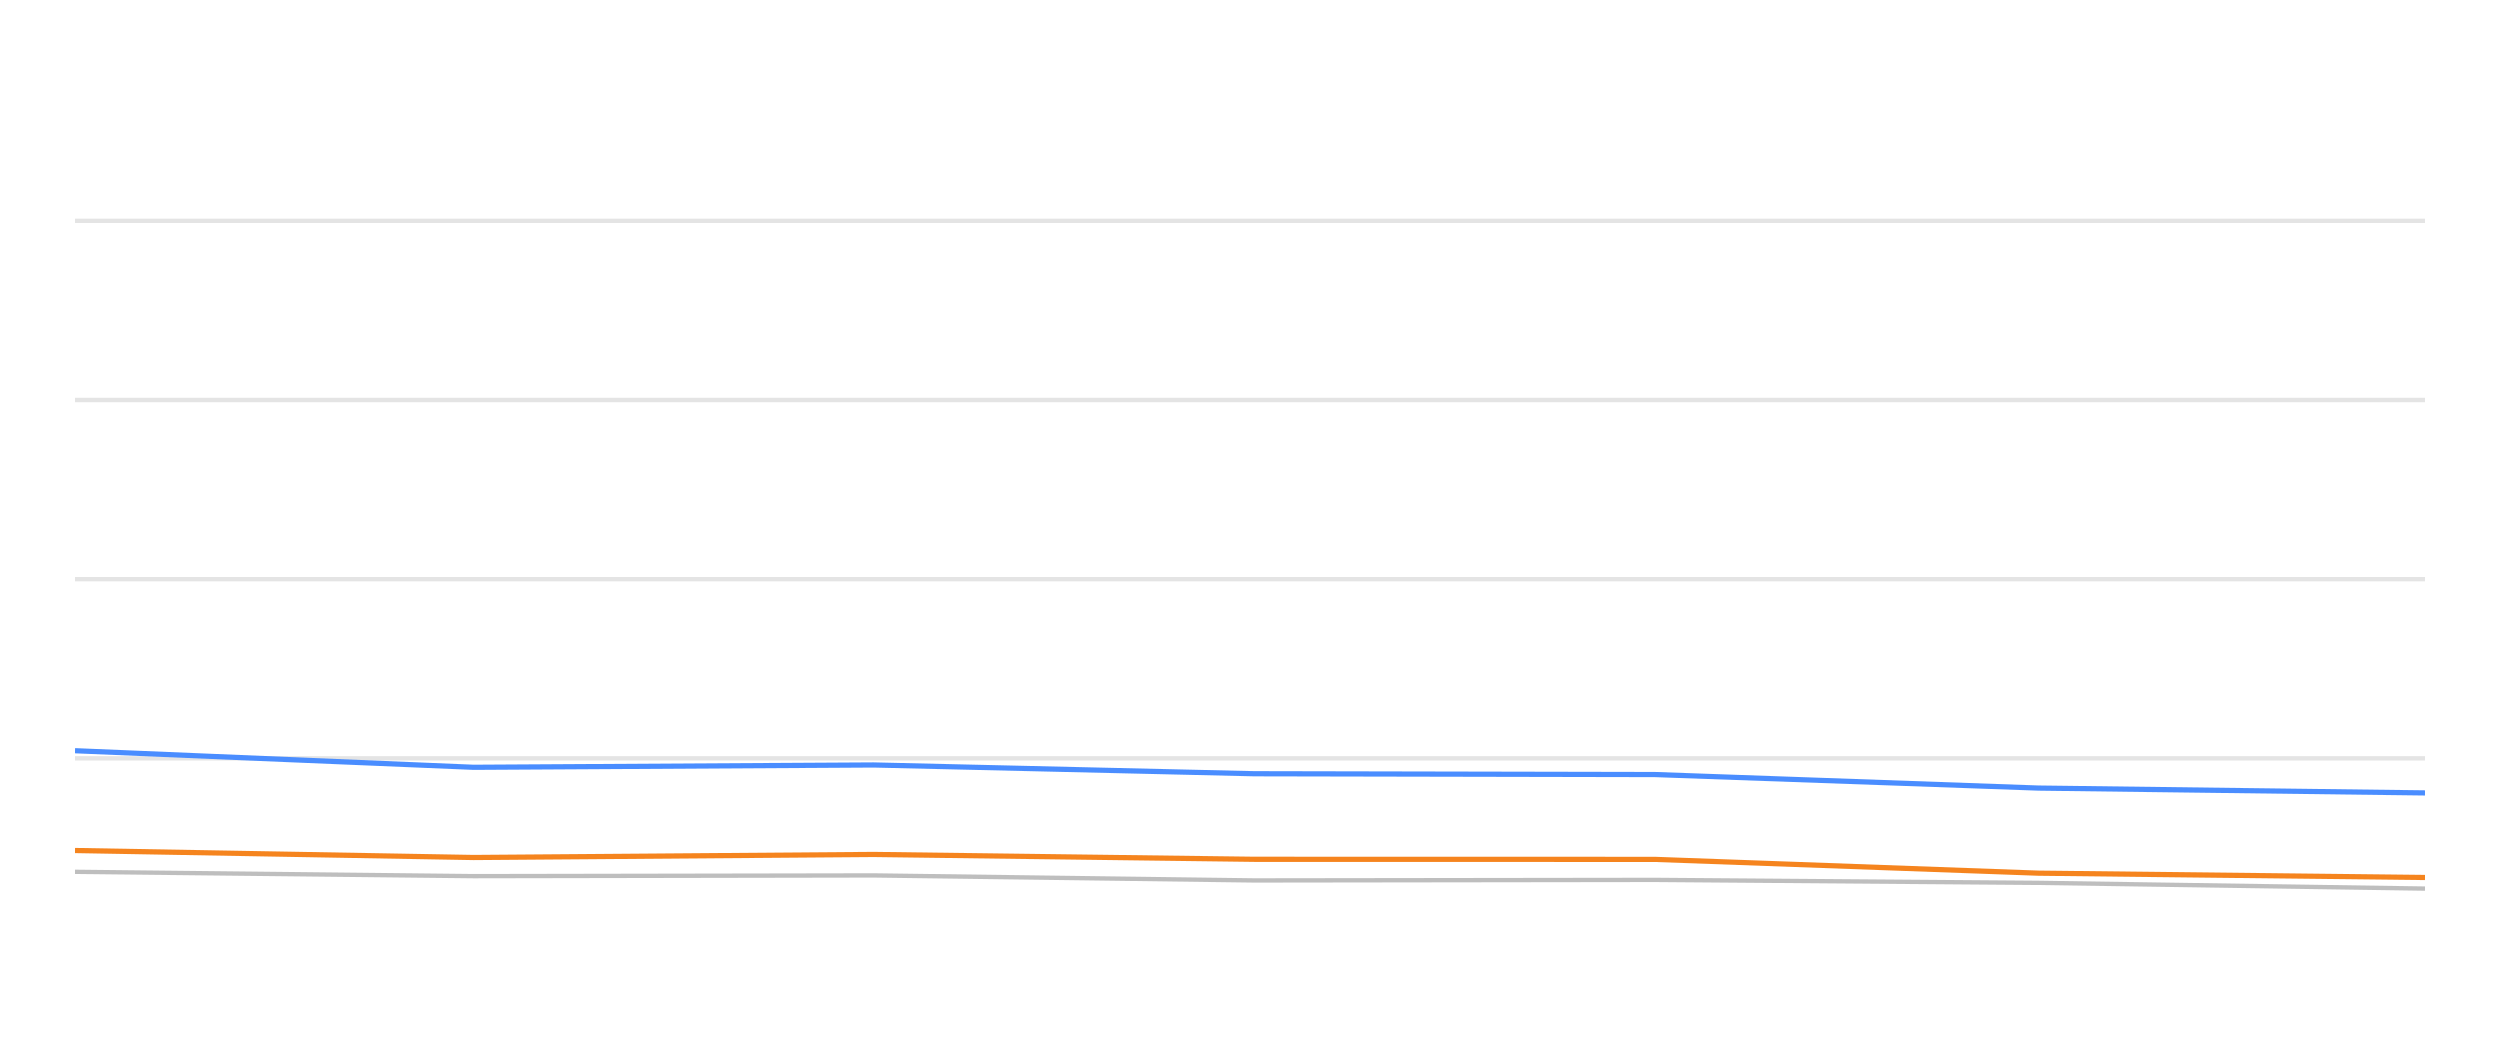
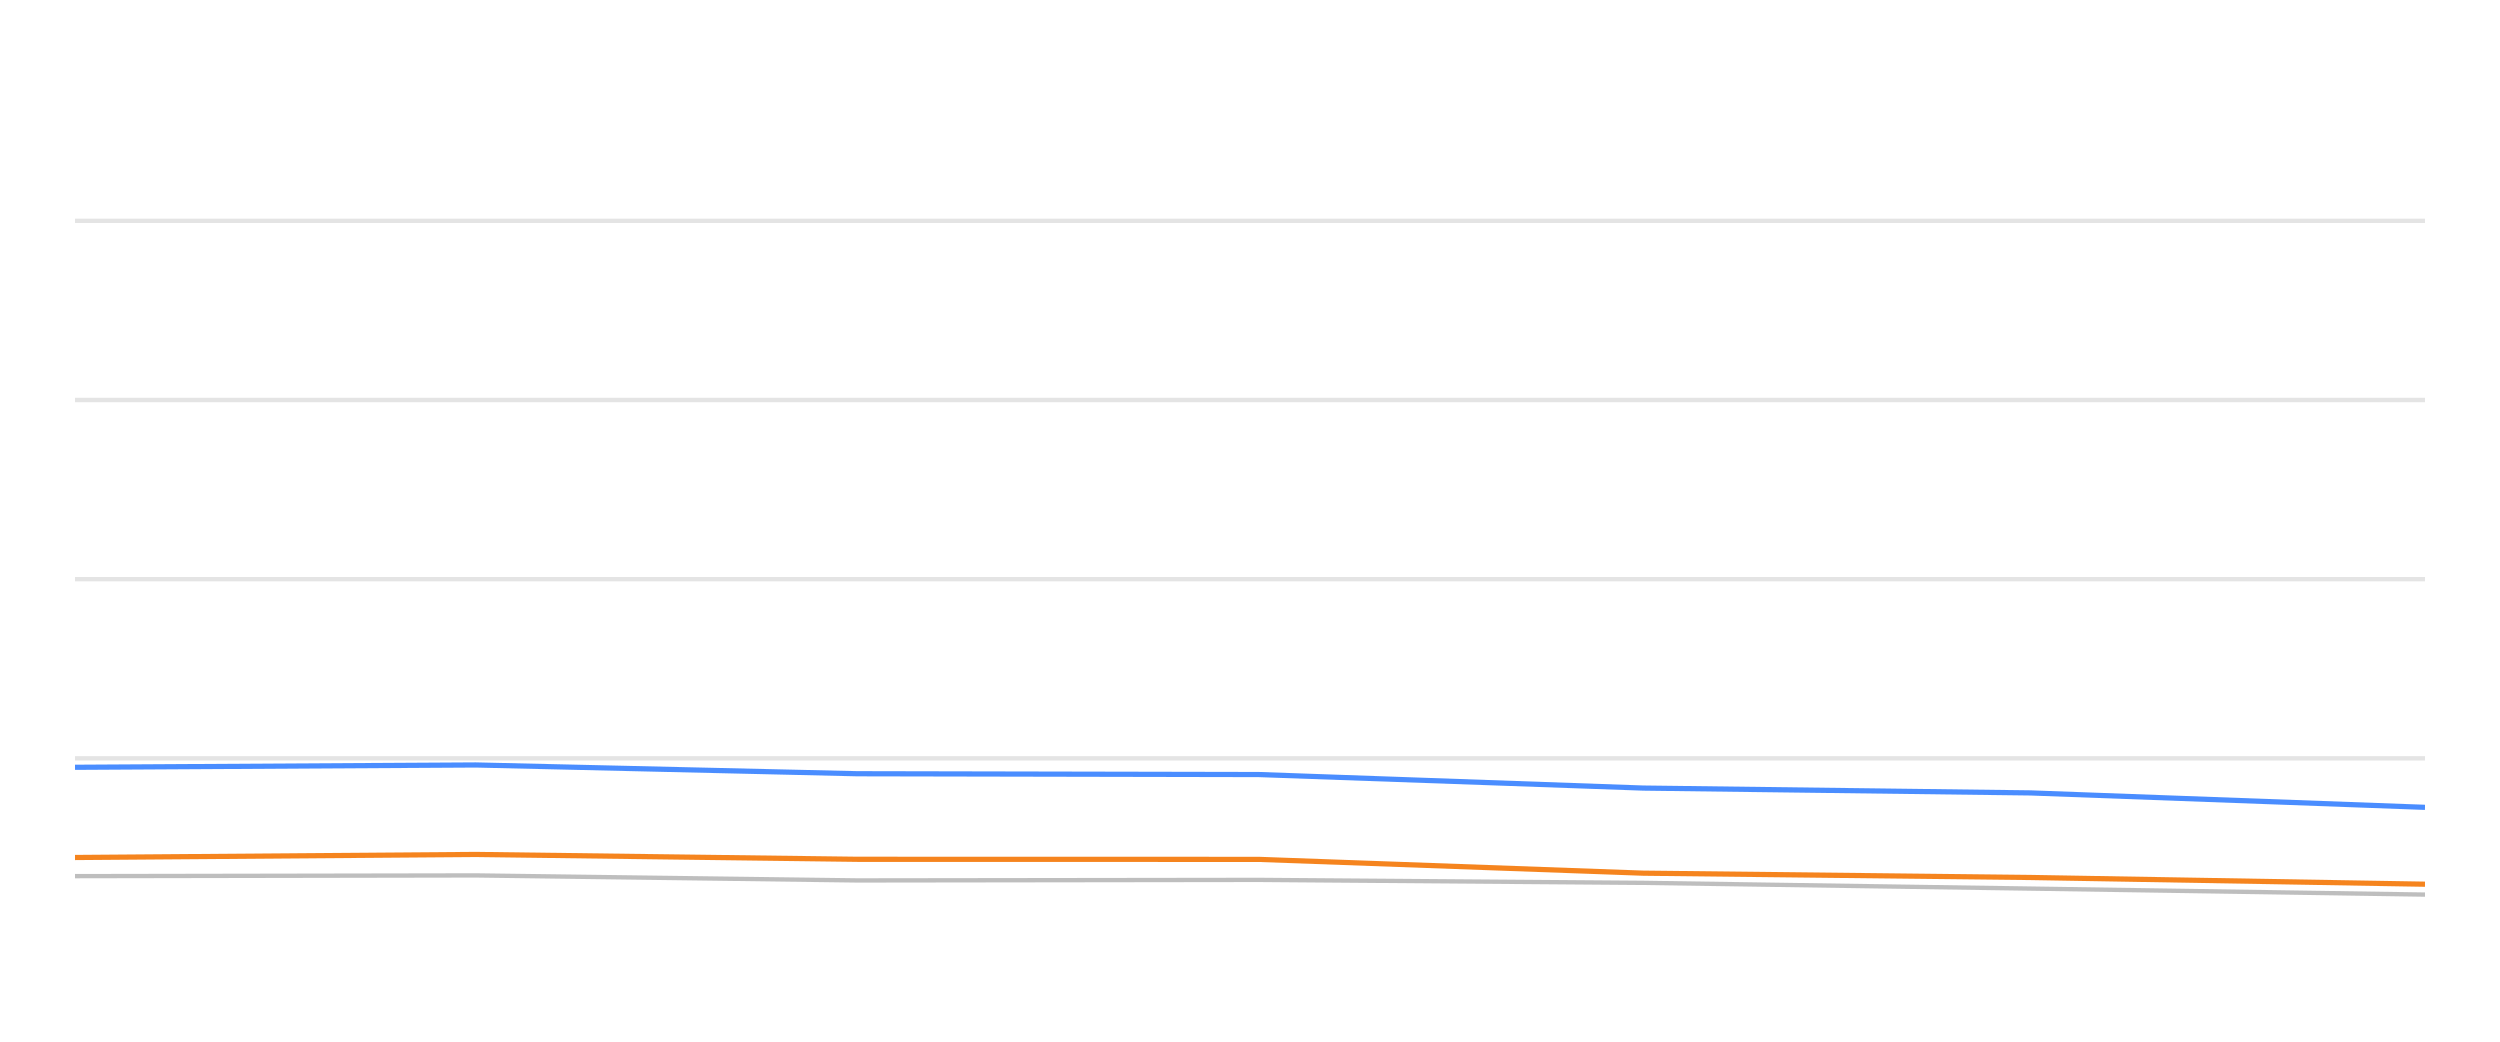
<svg xmlns="http://www.w3.org/2000/svg" width="288pt" height="120pt" viewBox="0 0 288 120" version="1.1">
  <defs>
    <style type="text/css">*{stroke-linejoin: round; stroke-linecap: butt}</style>
  </defs>
  <g id="figure_1">
    <g id="patch_1">
      <path d="M 0 120  L 288 120  L 288 0  L 0 0  L 0 120  z " style="fill: none; opacity: 0" />
    </g>
    <g id="axes_1">
      <g id="patch_2">
        <path d="M 8.64 108  L 279.36 108  L 279.36 4.8  L 8.64 4.8  L 8.64 108  z " style="fill: none" />
      </g>
      <g id="matplotlib.axis_1" />
      <g id="matplotlib.axis_2" />
      <g id="line2d_1">
-         <path d="M 8.64 87.36  L 279.36 87.36  " clip-path="url(#p369e085aef)" style="fill: none; stroke: #b2b2b2; stroke-opacity: 0.35; stroke-width: 0.5; stroke-linecap: square" />
+         <path d="M 8.64 87.36  L 279.36 87.36  " clip-path="url(#p57d8e74053)" style="fill: none; stroke: #b2b2b2; stroke-opacity: 0.35; stroke-width: 0.5; stroke-linecap: square" />
      </g>
      <g id="line2d_2">
-         <path d="M 8.64 66.72  L 279.36 66.72  " clip-path="url(#p369e085aef)" style="fill: none; stroke: #b2b2b2; stroke-opacity: 0.35; stroke-width: 0.5; stroke-linecap: square" />
+         <path d="M 8.64 66.72  L 279.36 66.72  " clip-path="url(#p57d8e74053)" style="fill: none; stroke: #b2b2b2; stroke-opacity: 0.35; stroke-width: 0.5; stroke-linecap: square" />
      </g>
      <g id="line2d_3">
-         <path d="M 8.64 46.08  L 279.36 46.08  " clip-path="url(#p369e085aef)" style="fill: none; stroke: #b2b2b2; stroke-opacity: 0.35; stroke-width: 0.5; stroke-linecap: square" />
+         <path d="M 8.64 46.08  L 279.36 46.08  " clip-path="url(#p57d8e74053)" style="fill: none; stroke: #b2b2b2; stroke-opacity: 0.35; stroke-width: 0.5; stroke-linecap: square" />
      </g>
      <g id="line2d_4">
-         <path d="M 8.64 25.44  L 279.36 25.44  " clip-path="url(#p369e085aef)" style="fill: none; stroke: #b2b2b2; stroke-opacity: 0.35; stroke-width: 0.5; stroke-linecap: square" />
+         <path d="M 8.64 25.44  L 279.36 25.44  " clip-path="url(#p57d8e74053)" style="fill: none; stroke: #b2b2b2; stroke-opacity: 0.35; stroke-width: 0.5; stroke-linecap: square" />
      </g>
      <g id="line2d_5">
-         <path d="M 8.64 100.435  L 54.56 100.931  L 100.63 100.848  L 144.502 101.426  L 190.65 101.364  L 234.849 101.705  L 279.36 102.365  " clip-path="url(#p369e085aef)" style="fill: none; stroke: #bebebe; stroke-width: 0.5; stroke-linecap: round" />
+         <path d="M 8.64 100.931  L 54.807 100.848  L 98.771 101.426  L 145.016 101.364  L 189.309 101.705  L 233.913 102.365  L 279.36 103.057  " clip-path="url(#p57d8e74053)" style="fill: none; stroke: #bebebe; stroke-width: 0.5; stroke-linecap: round" />
      </g>
      <g id="line2d_6">
-         <path d="M 8.64 86.483  L 54.56 88.392  L 100.63 88.124  L 144.502 89.135  L 190.65 89.228  L 234.849 90.786  L 279.36 91.344  " clip-path="url(#p369e085aef)" style="fill: none; stroke: #4a8dff; stroke-width: 0.6" />
+         <path d="M 8.64 88.392  L 54.807 88.124  L 98.771 89.135  L 145.016 89.228  L 189.309 90.786  L 233.913 91.344  L 279.36 93.005  " clip-path="url(#p57d8e74053)" style="fill: none; stroke: #4a8dff; stroke-width: 0.6" />
      </g>
      <g id="line2d_7">
-         <path d="M 8.64 97.979  L 54.56 98.784  L 100.63 98.433  L 144.502 98.991  L 190.65 99.001  L 234.849 100.59  L 279.36 101.086  " clip-path="url(#p369e085aef)" style="fill: none; stroke: #f5841e; stroke-width: 0.6" />
+         <path d="M 8.64 98.784  L 54.807 98.433  L 98.771 98.991  L 145.016 99.001  L 189.309 100.59  L 233.913 101.086  L 279.36 101.86  " clip-path="url(#p57d8e74053)" style="fill: none; stroke: #f5841e; stroke-width: 0.6" />
      </g>
    </g>
  </g>
  <defs>
-     <clipPath id="p369e085aef">
+     <clipPath id="p57d8e74053">
      <rect x="8.64" y="4.8" width="270.72" height="103.2" />
    </clipPath>
  </defs>
</svg>
